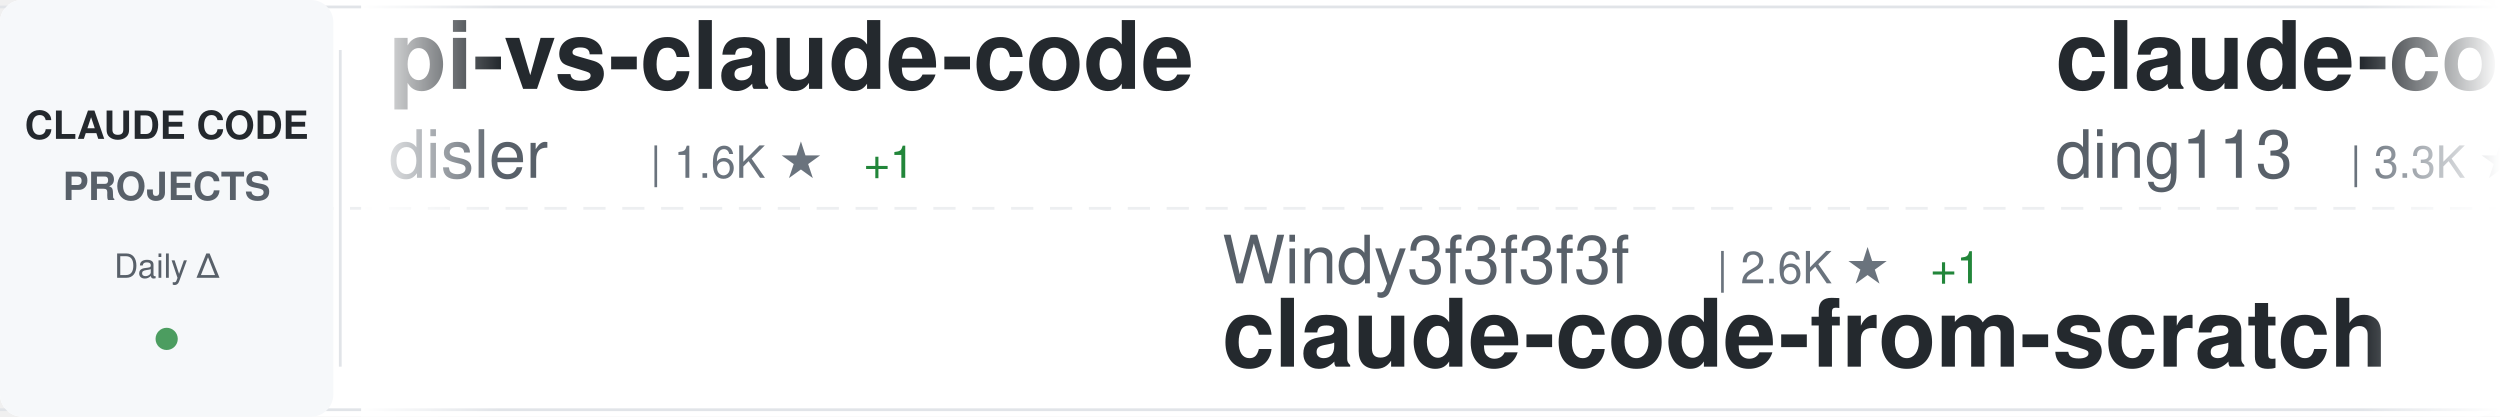
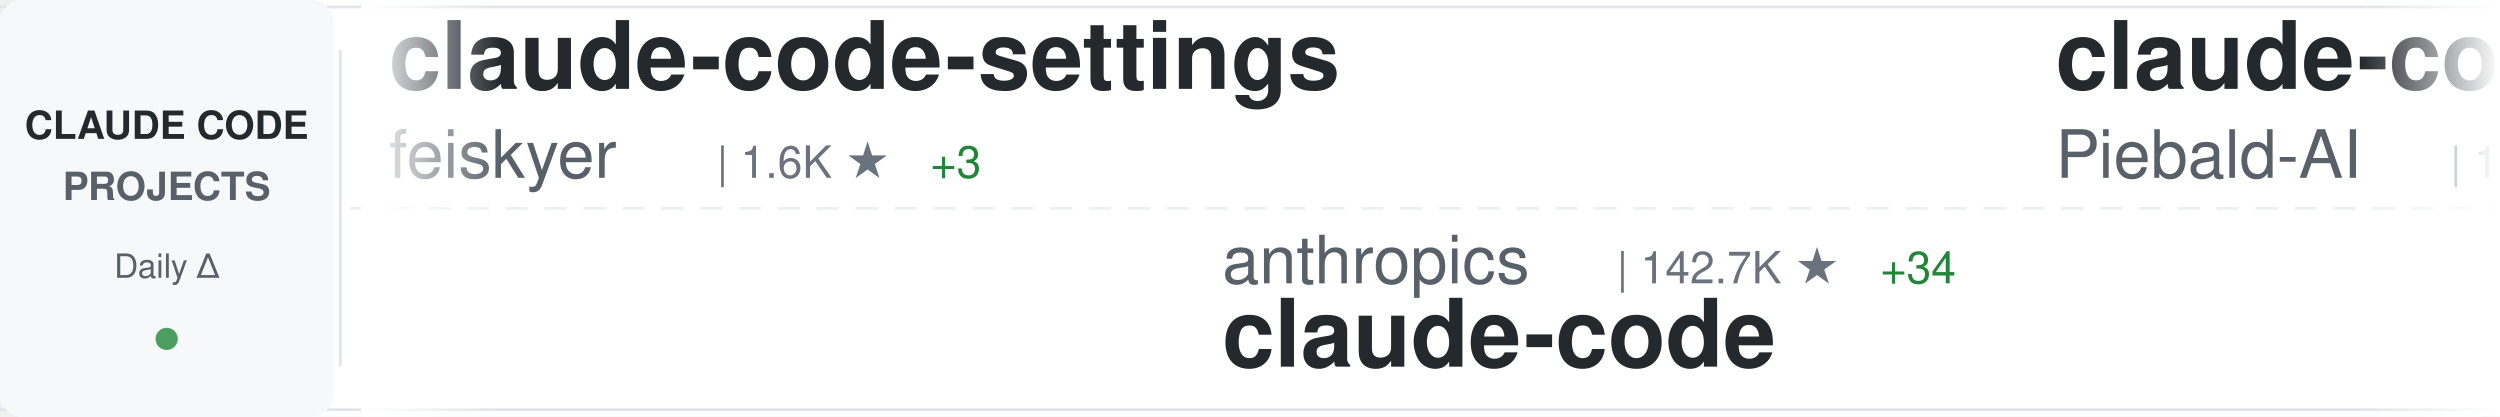
<svg xmlns="http://www.w3.org/2000/svg" width="900" height="150">
  <defs>
    <linearGradient id="awesomeLeftFade" x1="0%" y1="0%" x2="100%" y2="0%">
      <stop offset="0%" style="stop-color:#ffffff;stop-opacity:1" />
      <stop offset="100%" style="stop-color:#ffffff;stop-opacity:0" />
    </linearGradient>
    <linearGradient id="awesomeRightFade" x1="0%" y1="0%" x2="100%" y2="0%">
      <stop offset="0%" style="stop-color:#ffffff;stop-opacity:0" />
      <stop offset="100%" style="stop-color:#ffffff;stop-opacity:1" />
    </linearGradient>
  </defs>
  <rect width="900" height="150" fill="#ffffff" rx="8" />
  <rect x="0" y="2" width="900" height="1" fill="#e1e4e8" />
  <rect x="0" y="147" width="900" height="1" fill="#e1e4e8" />
  <line x1="0" y1="75" x2="900" y2="75" stroke="#e1e4e8" stroke-width="1" stroke-dasharray="8 6" opacity="0.6" />
  <rect x="0" y="0" width="120" height="150" fill="#f6f8fa" rx="8" />
  <text x="60" y="50" font-family="-apple-system, BlinkMacSystemFont, 'Segoe UI', Helvetica, Arial, sans-serif" font-size="14" font-weight="600" fill="#24292e" text-anchor="middle">CLAUDE CODE</text>
  <text x="60" y="72" font-family="-apple-system, BlinkMacSystemFont, 'Segoe UI', Helvetica, Arial, sans-serif" font-size="14" font-weight="600" fill="#586069" text-anchor="middle">PROJECTS</text>
  <text x="60" y="100" font-family="-apple-system, BlinkMacSystemFont, 'Segoe UI', Helvetica, Arial, sans-serif" font-size="12" font-weight="500" fill="#586069" text-anchor="middle">Daily Δ</text>
  <circle cx="60" cy="122" r="4" fill="#22863a" opacity="0.8" />
  <rect x="122" y="18" width="1" height="114" fill="#e1e4e8" />
  <clipPath id="awesomeTickerClip">
    <rect x="130" y="0" width="770" height="150" />
  </clipPath>
  <g clip-path="url(#awesomeTickerClip)">
    <g id="awesomeTickerItems">
      <animateTransform attributeName="transform" attributeType="XML" type="translate" from="0 0" to="-3000 0" dur="54s" repeatCount="indefinite" />
      <g transform="translate(0, 0)">
-         <text x="140" y="32" font-family="-apple-system, BlinkMacSystemFont, 'Segoe UI', Helvetica, Arial, sans-serif" font-size="34" font-weight="600" fill="#24292e">pi-vs-claude-code</text>
-         <text x="140" y="64" font-family="-apple-system, BlinkMacSystemFont, 'Segoe UI', Helvetica, Arial, sans-serif" font-size="24" font-weight="400" fill="#586069">disler</text>
-         <text x="234" y="64" font-family="-apple-system, BlinkMacSystemFont, 'Segoe UI', Helvetica, Arial, sans-serif" font-size="16" font-weight="500" fill="#6a737d">| 1.6K ★</text>
-         <text x="311" y="64" font-family="-apple-system, BlinkMacSystemFont, 'Segoe UI', Helvetica, Arial, sans-serif" font-size="16" font-weight="500" fill="#22863a"> +1</text>
+         <text x="140" y="32" font-family="-apple-system, BlinkMacSystemFont, 'Segoe UI', Helvetica, Arial, sans-serif" font-size="34" font-weight="600" fill="#24292e">claude-code-settings</text>
+         <text x="140" y="64" font-family="-apple-system, BlinkMacSystemFont, 'Segoe UI', Helvetica, Arial, sans-serif" font-size="24" font-weight="400" fill="#586069">feiskyer</text>
+         <text x="258" y="64" font-family="-apple-system, BlinkMacSystemFont, 'Segoe UI', Helvetica, Arial, sans-serif" font-size="16" font-weight="500" fill="#6a737d">| 1.6K ★</text>
+         <text x="335" y="64" font-family="-apple-system, BlinkMacSystemFont, 'Segoe UI', Helvetica, Arial, sans-serif" font-size="16" font-weight="500" fill="#22863a"> +3</text>
      </g>
      <g transform="translate(300, 0)">
-         <text x="140" y="102" font-family="-apple-system, BlinkMacSystemFont, 'Segoe UI', Helvetica, Arial, sans-serif" font-size="24" font-weight="400" fill="#586069">Windy3f3f3f3f</text>
-         <text x="318" y="102" font-family="-apple-system, BlinkMacSystemFont, 'Segoe UI', Helvetica, Arial, sans-serif" font-size="16" font-weight="500" fill="#6a737d">| 2.6K ★</text>
-         <text x="395" y="102" font-family="-apple-system, BlinkMacSystemFont, 'Segoe UI', Helvetica, Arial, sans-serif" font-size="16" font-weight="500" fill="#22863a"> +1</text>
-         <text x="140" y="132" font-family="-apple-system, BlinkMacSystemFont, 'Segoe UI', Helvetica, Arial, sans-serif" font-size="34" font-weight="600" fill="#24292e">claude-code-from-scratch</text>
+         <text x="140" y="102" font-family="-apple-system, BlinkMacSystemFont, 'Segoe UI', Helvetica, Arial, sans-serif" font-size="24" font-weight="400" fill="#586069">anthropics</text>
+         <text x="282" y="102" font-family="-apple-system, BlinkMacSystemFont, 'Segoe UI', Helvetica, Arial, sans-serif" font-size="16" font-weight="500" fill="#6a737d">| 142.7K ★</text>
+         <text x="377" y="102" font-family="-apple-system, BlinkMacSystemFont, 'Segoe UI', Helvetica, Arial, sans-serif" font-size="16" font-weight="500" fill="#22863a"> +34</text>
+         <text x="140" y="132" font-family="-apple-system, BlinkMacSystemFont, 'Segoe UI', Helvetica, Arial, sans-serif" font-size="34" font-weight="600" fill="#24292e">claude-code</text>
      </g>
      <g transform="translate(600, 0)">
-         <text x="140" y="32" font-family="-apple-system, BlinkMacSystemFont, 'Segoe UI', Helvetica, Arial, sans-serif" font-size="34" font-weight="600" fill="#24292e">claude-code-hub</text>
-         <text x="140" y="64" font-family="-apple-system, BlinkMacSystemFont, 'Segoe UI', Helvetica, Arial, sans-serif" font-size="24" font-weight="400" fill="#586069">ding113</text>
-         <text x="246" y="64" font-family="-apple-system, BlinkMacSystemFont, 'Segoe UI', Helvetica, Arial, sans-serif" font-size="16" font-weight="500" fill="#6a737d">| 3.3K ★</text>
+         <text x="140" y="32" font-family="-apple-system, BlinkMacSystemFont, 'Segoe UI', Helvetica, Arial, sans-serif" font-size="34" font-weight="600" fill="#24292e">claude-code-system-promp...</text>
+         <text x="140" y="64" font-family="-apple-system, BlinkMacSystemFont, 'Segoe UI', Helvetica, Arial, sans-serif" font-size="24" font-weight="400" fill="#586069">Piebald-AI</text>
+         <text x="282" y="64" font-family="-apple-system, BlinkMacSystemFont, 'Segoe UI', Helvetica, Arial, sans-serif" font-size="16" font-weight="500" fill="#6a737d">| 12.4K ★</text>
+         <text x="368" y="64" font-family="-apple-system, BlinkMacSystemFont, 'Segoe UI', Helvetica, Arial, sans-serif" font-size="16" font-weight="500" fill="#22863a"> +1</text>
      </g>
      <g transform="translate(900, 0)">
-         <text x="140" y="102" font-family="-apple-system, BlinkMacSystemFont, 'Segoe UI', Helvetica, Arial, sans-serif" font-size="24" font-weight="400" fill="#586069">Yeachan-Heo</text>
-         <text x="294" y="102" font-family="-apple-system, BlinkMacSystemFont, 'Segoe UI', Helvetica, Arial, sans-serif" font-size="16" font-weight="500" fill="#6a737d">| 38.8K ★</text>
-         <text x="380" y="102" font-family="-apple-system, BlinkMacSystemFont, 'Segoe UI', Helvetica, Arial, sans-serif" font-size="16" font-weight="500" fill="#22863a"> +8</text>
-         <text x="140" y="132" font-family="-apple-system, BlinkMacSystemFont, 'Segoe UI', Helvetica, Arial, sans-serif" font-size="34" font-weight="600" fill="#24292e">oh-my-claudecode</text>
+         <text x="140" y="102" font-family="-apple-system, BlinkMacSystemFont, 'Segoe UI', Helvetica, Arial, sans-serif" font-size="24" font-weight="400" fill="#586069">pengchengneo</text>
+         <text x="306" y="102" font-family="-apple-system, BlinkMacSystemFont, 'Segoe UI', Helvetica, Arial, sans-serif" font-size="16" font-weight="500" fill="#6a737d">| 1.8K ★</text>
+         <text x="383" y="102" font-family="-apple-system, BlinkMacSystemFont, 'Segoe UI', Helvetica, Arial, sans-serif" font-size="16" font-weight="500" fill="#22863a"> +2</text>
+         <text x="140" y="132" font-family="-apple-system, BlinkMacSystemFont, 'Segoe UI', Helvetica, Arial, sans-serif" font-size="34" font-weight="600" fill="#24292e">Claude-Code</text>
      </g>
      <g transform="translate(1200, 0)">
-         <text x="140" y="32" font-family="-apple-system, BlinkMacSystemFont, 'Segoe UI', Helvetica, Arial, sans-serif" font-size="34" font-weight="600" fill="#24292e">claude_codex_bridge</text>
-         <text x="140" y="64" font-family="-apple-system, BlinkMacSystemFont, 'Segoe UI', Helvetica, Arial, sans-serif" font-size="24" font-weight="400" fill="#586069">SeemSeam</text>
-         <text x="258" y="64" font-family="-apple-system, BlinkMacSystemFont, 'Segoe UI', Helvetica, Arial, sans-serif" font-size="16" font-weight="500" fill="#6a737d">| 3.4K ★</text>
+         <text x="140" y="32" font-family="-apple-system, BlinkMacSystemFont, 'Segoe UI', Helvetica, Arial, sans-serif" font-size="34" font-weight="600" fill="#24292e">awesome-claude-code-tool...</text>
+         <text x="140" y="64" font-family="-apple-system, BlinkMacSystemFont, 'Segoe UI', Helvetica, Arial, sans-serif" font-size="24" font-weight="400" fill="#586069">rohitg00</text>
+         <text x="258" y="64" font-family="-apple-system, BlinkMacSystemFont, 'Segoe UI', Helvetica, Arial, sans-serif" font-size="16" font-weight="500" fill="#6a737d">| 2.5K ★</text>
      </g>
      <g transform="translate(1500, 0)">
-         <text x="140" y="102" font-family="-apple-system, BlinkMacSystemFont, 'Segoe UI', Helvetica, Arial, sans-serif" font-size="24" font-weight="400" fill="#586069">isboyjc</text>
-         <text x="246" y="102" font-family="-apple-system, BlinkMacSystemFont, 'Segoe UI', Helvetica, Arial, sans-serif" font-size="16" font-weight="500" fill="#6a737d">| 161 ★</text>
+         <text x="140" y="102" font-family="-apple-system, BlinkMacSystemFont, 'Segoe UI', Helvetica, Arial, sans-serif" font-size="24" font-weight="400" fill="#586069">freestylefly</text>
+         <text x="306" y="102" font-family="-apple-system, BlinkMacSystemFont, 'Segoe UI', Helvetica, Arial, sans-serif" font-size="16" font-weight="500" fill="#6a737d">| 128 ★</text>
        <text x="140" y="132" font-family="-apple-system, BlinkMacSystemFont, 'Segoe UI', Helvetica, Arial, sans-serif" font-size="34" font-weight="600" fill="#24292e">claude-code</text>
      </g>
      <g transform="translate(1800, 0)">
-         <text x="140" y="32" font-family="-apple-system, BlinkMacSystemFont, 'Segoe UI', Helvetica, Arial, sans-serif" font-size="34" font-weight="600" fill="#24292e">awesome-claude-code-tool...</text>
-         <text x="140" y="64" font-family="-apple-system, BlinkMacSystemFont, 'Segoe UI', Helvetica, Arial, sans-serif" font-size="24" font-weight="400" fill="#586069">rohitg00</text>
-         <text x="258" y="64" font-family="-apple-system, BlinkMacSystemFont, 'Segoe UI', Helvetica, Arial, sans-serif" font-size="16" font-weight="500" fill="#6a737d">| 2.5K ★</text>
-         <text x="335" y="64" font-family="-apple-system, BlinkMacSystemFont, 'Segoe UI', Helvetica, Arial, sans-serif" font-size="16" font-weight="500" fill="#22863a"> +1</text>
+         <text x="140" y="32" font-family="-apple-system, BlinkMacSystemFont, 'Segoe UI', Helvetica, Arial, sans-serif" font-size="34" font-weight="600" fill="#24292e">claude-code-from-source</text>
+         <text x="140" y="64" font-family="-apple-system, BlinkMacSystemFont, 'Segoe UI', Helvetica, Arial, sans-serif" font-size="24" font-weight="400" fill="#586069">alejandrobalderas</text>
+         <text x="366" y="64" font-family="-apple-system, BlinkMacSystemFont, 'Segoe UI', Helvetica, Arial, sans-serif" font-size="16" font-weight="500" fill="#6a737d">| 2.8K ★</text>
      </g>
      <g transform="translate(2100, 0)">
-         <text x="140" y="102" font-family="-apple-system, BlinkMacSystemFont, 'Segoe UI', Helvetica, Arial, sans-serif" font-size="24" font-weight="400" fill="#586069">lorryjovens-hub</text>
-         <text x="342" y="102" font-family="-apple-system, BlinkMacSystemFont, 'Segoe UI', Helvetica, Arial, sans-serif" font-size="16" font-weight="500" fill="#6a737d">| 1.7K ★</text>
-         <text x="419" y="102" font-family="-apple-system, BlinkMacSystemFont, 'Segoe UI', Helvetica, Arial, sans-serif" font-size="16" font-weight="500" fill="#cb2431"> -1</text>
-         <text x="140" y="132" font-family="-apple-system, BlinkMacSystemFont, 'Segoe UI', Helvetica, Arial, sans-serif" font-size="34" font-weight="600" fill="#24292e">claude-code-rust</text>
+         <text x="140" y="102" font-family="-apple-system, BlinkMacSystemFont, 'Segoe UI', Helvetica, Arial, sans-serif" font-size="24" font-weight="400" fill="#586069">jqueryscript</text>
+         <text x="306" y="102" font-family="-apple-system, BlinkMacSystemFont, 'Segoe UI', Helvetica, Arial, sans-serif" font-size="16" font-weight="500" fill="#6a737d">| 502 ★</text>
+         <text x="140" y="132" font-family="-apple-system, BlinkMacSystemFont, 'Segoe UI', Helvetica, Arial, sans-serif" font-size="34" font-weight="600" fill="#24292e">awesome-claude-code</text>
      </g>
      <g transform="translate(2400, 0)">
-         <text x="140" y="32" font-family="-apple-system, BlinkMacSystemFont, 'Segoe UI', Helvetica, Arial, sans-serif" font-size="34" font-weight="600" fill="#24292e">Claude-code</text>
-         <text x="140" y="64" font-family="-apple-system, BlinkMacSystemFont, 'Segoe UI', Helvetica, Arial, sans-serif" font-size="24" font-weight="400" fill="#586069">fazxes</text>
-         <text x="234" y="64" font-family="-apple-system, BlinkMacSystemFont, 'Segoe UI', Helvetica, Arial, sans-serif" font-size="16" font-weight="500" fill="#6a737d">| 231 ★</text>
+         <text x="140" y="32" font-family="-apple-system, BlinkMacSystemFont, 'Segoe UI', Helvetica, Arial, sans-serif" font-size="34" font-weight="600" fill="#24292e">claude-code-hooks-master...</text>
+         <text x="140" y="64" font-family="-apple-system, BlinkMacSystemFont, 'Segoe UI', Helvetica, Arial, sans-serif" font-size="24" font-weight="400" fill="#586069">disler</text>
+         <text x="234" y="64" font-family="-apple-system, BlinkMacSystemFont, 'Segoe UI', Helvetica, Arial, sans-serif" font-size="16" font-weight="500" fill="#6a737d">| 3.9K ★</text>
+         <text x="311" y="64" font-family="-apple-system, BlinkMacSystemFont, 'Segoe UI', Helvetica, Arial, sans-serif" font-size="16" font-weight="500" fill="#22863a"> +1</text>
      </g>
      <g transform="translate(2700, 0)">
-         <text x="140" y="102" font-family="-apple-system, BlinkMacSystemFont, 'Segoe UI', Helvetica, Arial, sans-serif" font-size="24" font-weight="400" fill="#586069">codeaashu</text>
-         <text x="270" y="102" font-family="-apple-system, BlinkMacSystemFont, 'Segoe UI', Helvetica, Arial, sans-serif" font-size="16" font-weight="500" fill="#6a737d">| 3.3K ★</text>
-         <text x="347" y="102" font-family="-apple-system, BlinkMacSystemFont, 'Segoe UI', Helvetica, Arial, sans-serif" font-size="16" font-weight="500" fill="#22863a"> +1</text>
+         <text x="140" y="102" font-family="-apple-system, BlinkMacSystemFont, 'Segoe UI', Helvetica, Arial, sans-serif" font-size="24" font-weight="400" fill="#586069">OneRedOak</text>
+         <text x="270" y="102" font-family="-apple-system, BlinkMacSystemFont, 'Segoe UI', Helvetica, Arial, sans-serif" font-size="16" font-weight="500" fill="#6a737d">| 3.9K ★</text>
+         <text x="140" y="132" font-family="-apple-system, BlinkMacSystemFont, 'Segoe UI', Helvetica, Arial, sans-serif" font-size="34" font-weight="600" fill="#24292e">claude-code-workflows</text>
+       </g>
+       <g transform="translate(3000, 0)">
+         <text x="140" y="32" font-family="-apple-system, BlinkMacSystemFont, 'Segoe UI', Helvetica, Arial, sans-serif" font-size="34" font-weight="600" fill="#24292e">claude-code-settings</text>
+         <text x="140" y="64" font-family="-apple-system, BlinkMacSystemFont, 'Segoe UI', Helvetica, Arial, sans-serif" font-size="24" font-weight="400" fill="#586069">feiskyer</text>
+         <text x="258" y="64" font-family="-apple-system, BlinkMacSystemFont, 'Segoe UI', Helvetica, Arial, sans-serif" font-size="16" font-weight="500" fill="#6a737d">| 1.6K ★</text>
+         <text x="335" y="64" font-family="-apple-system, BlinkMacSystemFont, 'Segoe UI', Helvetica, Arial, sans-serif" font-size="16" font-weight="500" fill="#22863a"> +3</text>
+       </g>
+       <g transform="translate(3300, 0)">
+         <text x="140" y="102" font-family="-apple-system, BlinkMacSystemFont, 'Segoe UI', Helvetica, Arial, sans-serif" font-size="24" font-weight="400" fill="#586069">anthropics</text>
+         <text x="282" y="102" font-family="-apple-system, BlinkMacSystemFont, 'Segoe UI', Helvetica, Arial, sans-serif" font-size="16" font-weight="500" fill="#6a737d">| 142.7K ★</text>
+         <text x="377" y="102" font-family="-apple-system, BlinkMacSystemFont, 'Segoe UI', Helvetica, Arial, sans-serif" font-size="16" font-weight="500" fill="#22863a"> +34</text>
        <text x="140" y="132" font-family="-apple-system, BlinkMacSystemFont, 'Segoe UI', Helvetica, Arial, sans-serif" font-size="34" font-weight="600" fill="#24292e">claude-code</text>
      </g>
-       <g transform="translate(3000, 0)">
-         <text x="140" y="32" font-family="-apple-system, BlinkMacSystemFont, 'Segoe UI', Helvetica, Arial, sans-serif" font-size="34" font-weight="600" fill="#24292e">pi-vs-claude-code</text>
-         <text x="140" y="64" font-family="-apple-system, BlinkMacSystemFont, 'Segoe UI', Helvetica, Arial, sans-serif" font-size="24" font-weight="400" fill="#586069">disler</text>
-         <text x="234" y="64" font-family="-apple-system, BlinkMacSystemFont, 'Segoe UI', Helvetica, Arial, sans-serif" font-size="16" font-weight="500" fill="#6a737d">| 1.6K ★</text>
-         <text x="311" y="64" font-family="-apple-system, BlinkMacSystemFont, 'Segoe UI', Helvetica, Arial, sans-serif" font-size="16" font-weight="500" fill="#22863a"> +1</text>
-       </g>
-       <g transform="translate(3300, 0)">
-         <text x="140" y="102" font-family="-apple-system, BlinkMacSystemFont, 'Segoe UI', Helvetica, Arial, sans-serif" font-size="24" font-weight="400" fill="#586069">Windy3f3f3f3f</text>
-         <text x="318" y="102" font-family="-apple-system, BlinkMacSystemFont, 'Segoe UI', Helvetica, Arial, sans-serif" font-size="16" font-weight="500" fill="#6a737d">| 2.6K ★</text>
-         <text x="395" y="102" font-family="-apple-system, BlinkMacSystemFont, 'Segoe UI', Helvetica, Arial, sans-serif" font-size="16" font-weight="500" fill="#22863a"> +1</text>
-         <text x="140" y="132" font-family="-apple-system, BlinkMacSystemFont, 'Segoe UI', Helvetica, Arial, sans-serif" font-size="34" font-weight="600" fill="#24292e">claude-code-from-scratch</text>
-       </g>
      <g transform="translate(3600, 0)">
-         <text x="140" y="32" font-family="-apple-system, BlinkMacSystemFont, 'Segoe UI', Helvetica, Arial, sans-serif" font-size="34" font-weight="600" fill="#24292e">claude-code-hub</text>
-         <text x="140" y="64" font-family="-apple-system, BlinkMacSystemFont, 'Segoe UI', Helvetica, Arial, sans-serif" font-size="24" font-weight="400" fill="#586069">ding113</text>
-         <text x="246" y="64" font-family="-apple-system, BlinkMacSystemFont, 'Segoe UI', Helvetica, Arial, sans-serif" font-size="16" font-weight="500" fill="#6a737d">| 3.3K ★</text>
+         <text x="140" y="32" font-family="-apple-system, BlinkMacSystemFont, 'Segoe UI', Helvetica, Arial, sans-serif" font-size="34" font-weight="600" fill="#24292e">claude-code-system-promp...</text>
+         <text x="140" y="64" font-family="-apple-system, BlinkMacSystemFont, 'Segoe UI', Helvetica, Arial, sans-serif" font-size="24" font-weight="400" fill="#586069">Piebald-AI</text>
+         <text x="282" y="64" font-family="-apple-system, BlinkMacSystemFont, 'Segoe UI', Helvetica, Arial, sans-serif" font-size="16" font-weight="500" fill="#6a737d">| 12.4K ★</text>
+         <text x="368" y="64" font-family="-apple-system, BlinkMacSystemFont, 'Segoe UI', Helvetica, Arial, sans-serif" font-size="16" font-weight="500" fill="#22863a"> +1</text>
      </g>
      <g transform="translate(3900, 0)">
-         <text x="140" y="102" font-family="-apple-system, BlinkMacSystemFont, 'Segoe UI', Helvetica, Arial, sans-serif" font-size="24" font-weight="400" fill="#586069">Yeachan-Heo</text>
-         <text x="294" y="102" font-family="-apple-system, BlinkMacSystemFont, 'Segoe UI', Helvetica, Arial, sans-serif" font-size="16" font-weight="500" fill="#6a737d">| 38.8K ★</text>
-         <text x="380" y="102" font-family="-apple-system, BlinkMacSystemFont, 'Segoe UI', Helvetica, Arial, sans-serif" font-size="16" font-weight="500" fill="#22863a"> +8</text>
-         <text x="140" y="132" font-family="-apple-system, BlinkMacSystemFont, 'Segoe UI', Helvetica, Arial, sans-serif" font-size="34" font-weight="600" fill="#24292e">oh-my-claudecode</text>
+         <text x="140" y="102" font-family="-apple-system, BlinkMacSystemFont, 'Segoe UI', Helvetica, Arial, sans-serif" font-size="24" font-weight="400" fill="#586069">pengchengneo</text>
+         <text x="306" y="102" font-family="-apple-system, BlinkMacSystemFont, 'Segoe UI', Helvetica, Arial, sans-serif" font-size="16" font-weight="500" fill="#6a737d">| 1.8K ★</text>
+         <text x="383" y="102" font-family="-apple-system, BlinkMacSystemFont, 'Segoe UI', Helvetica, Arial, sans-serif" font-size="16" font-weight="500" fill="#22863a"> +2</text>
+         <text x="140" y="132" font-family="-apple-system, BlinkMacSystemFont, 'Segoe UI', Helvetica, Arial, sans-serif" font-size="34" font-weight="600" fill="#24292e">Claude-Code</text>
      </g>
    </g>
  </g>
  <rect x="130" y="0" width="50" height="150" fill="url(#awesomeLeftFade)" />
  <rect x="850" y="0" width="50" height="150" fill="url(#awesomeRightFade)" />
</svg>
